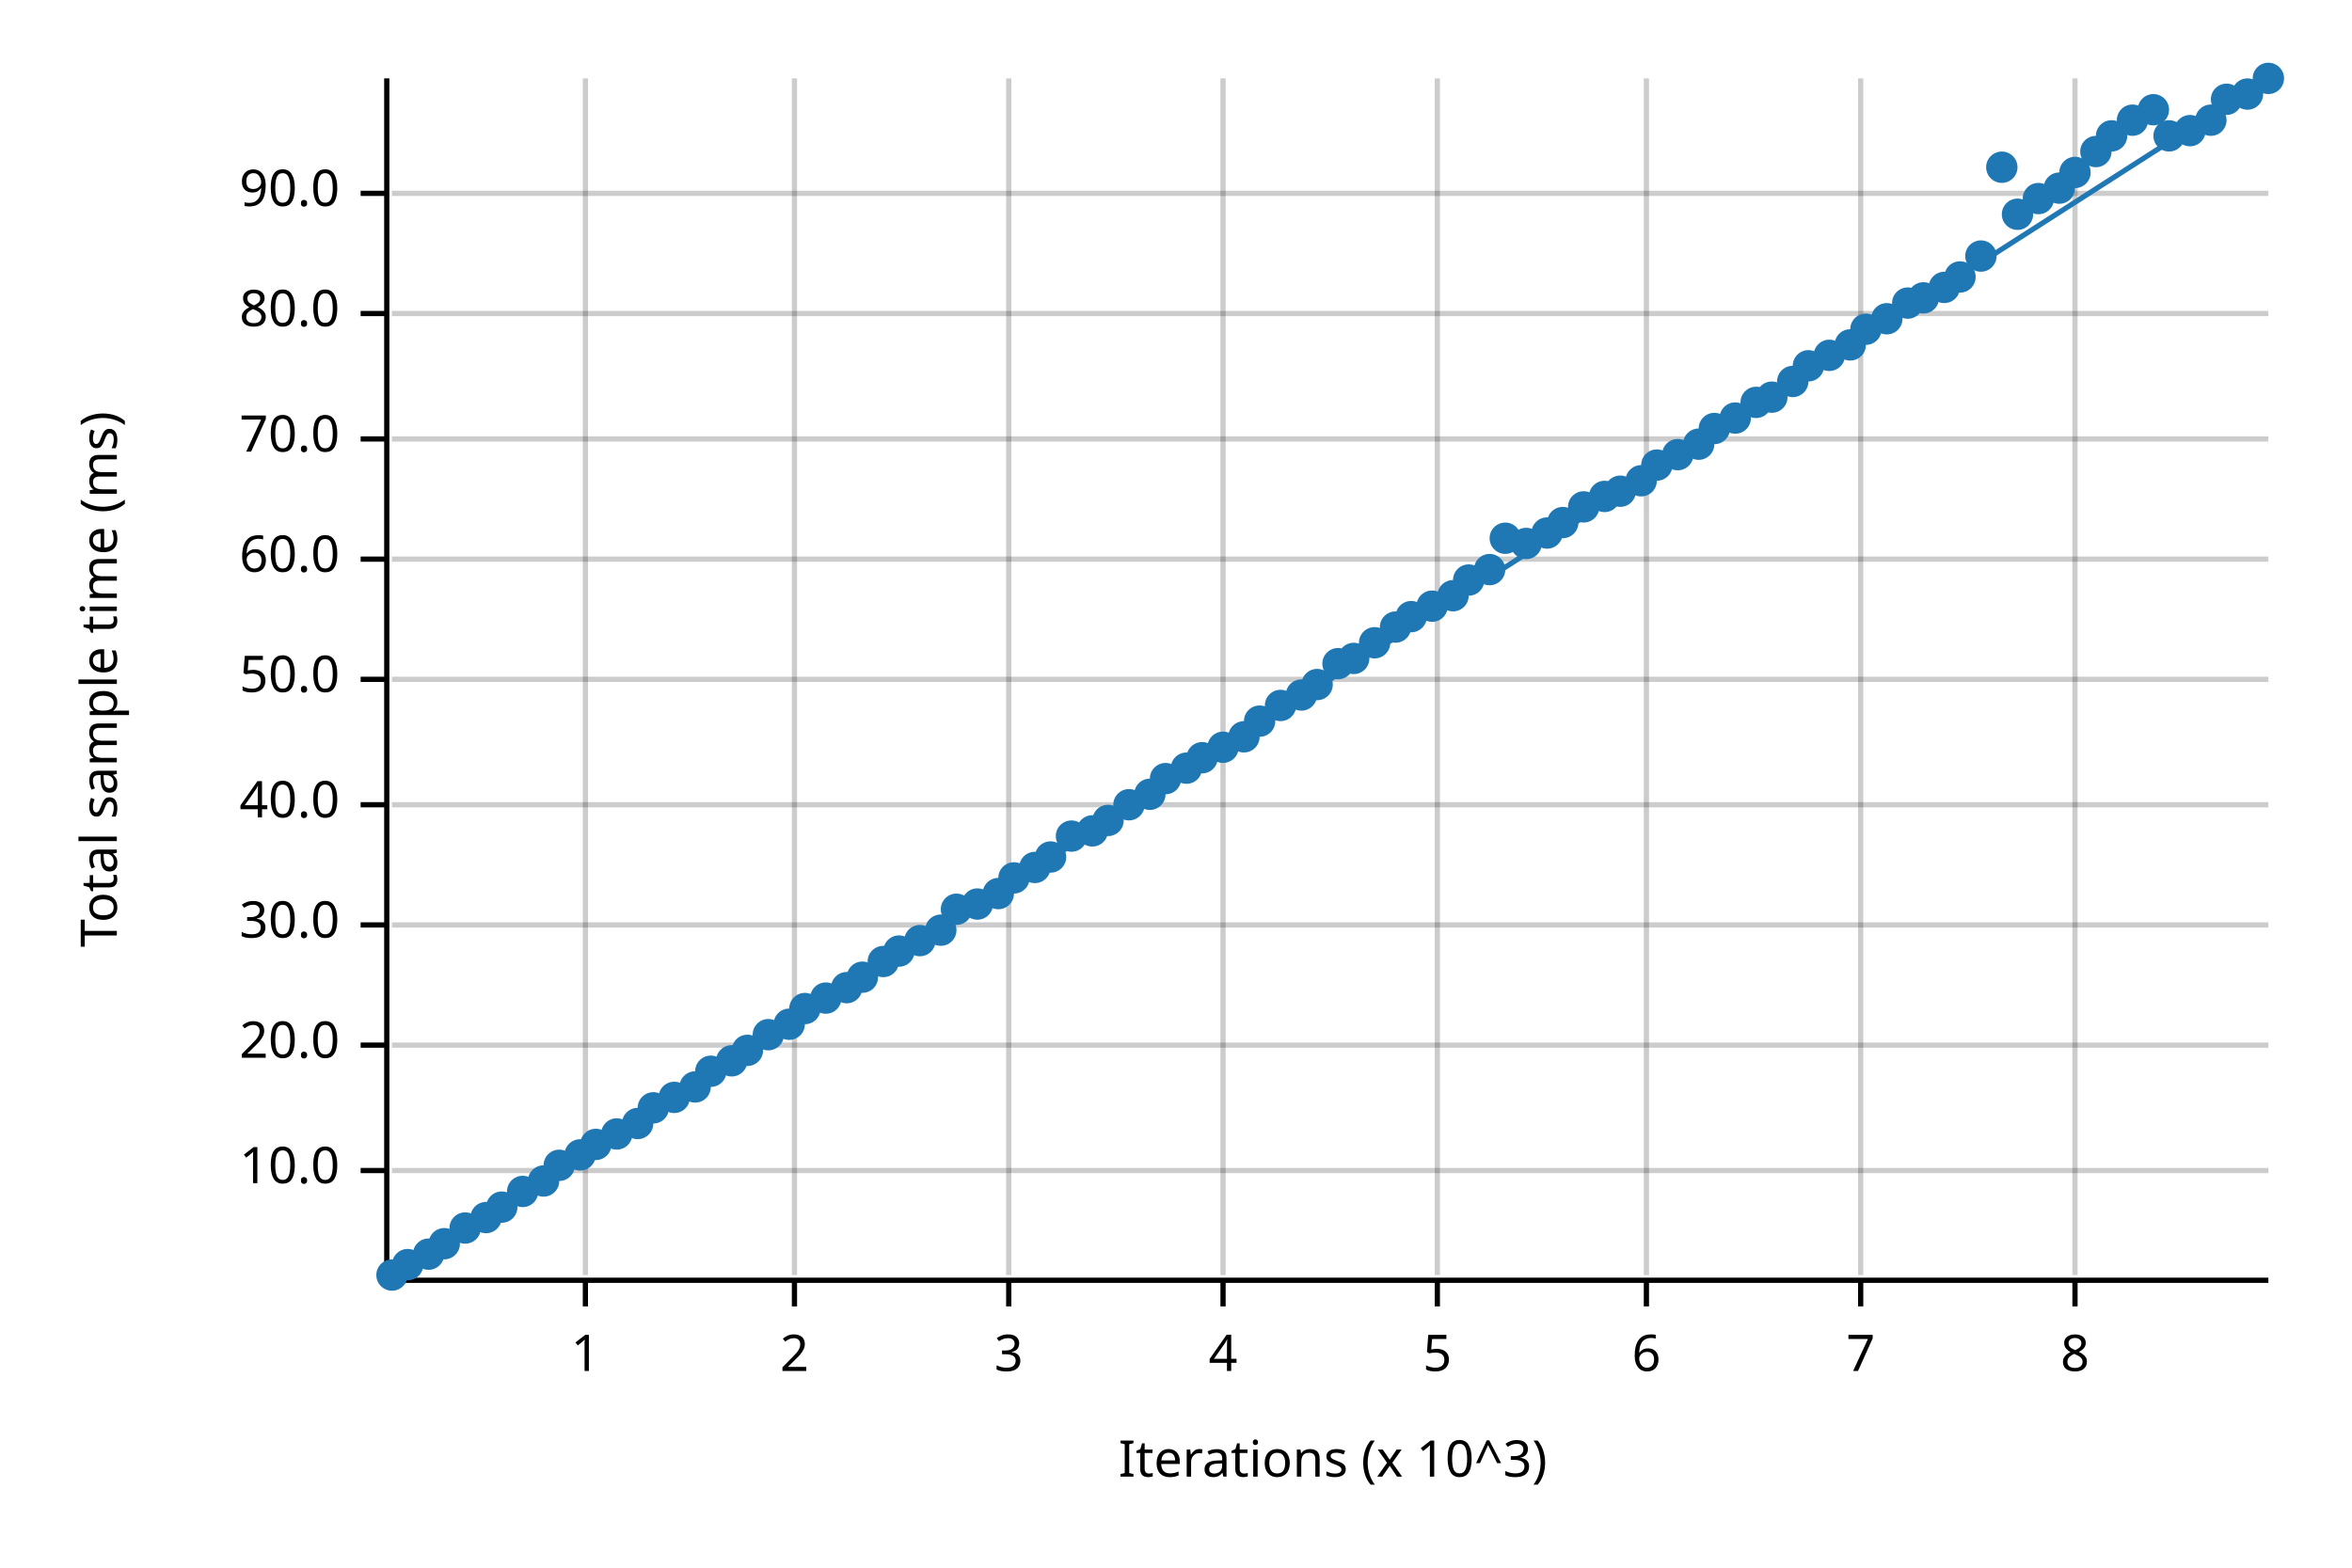
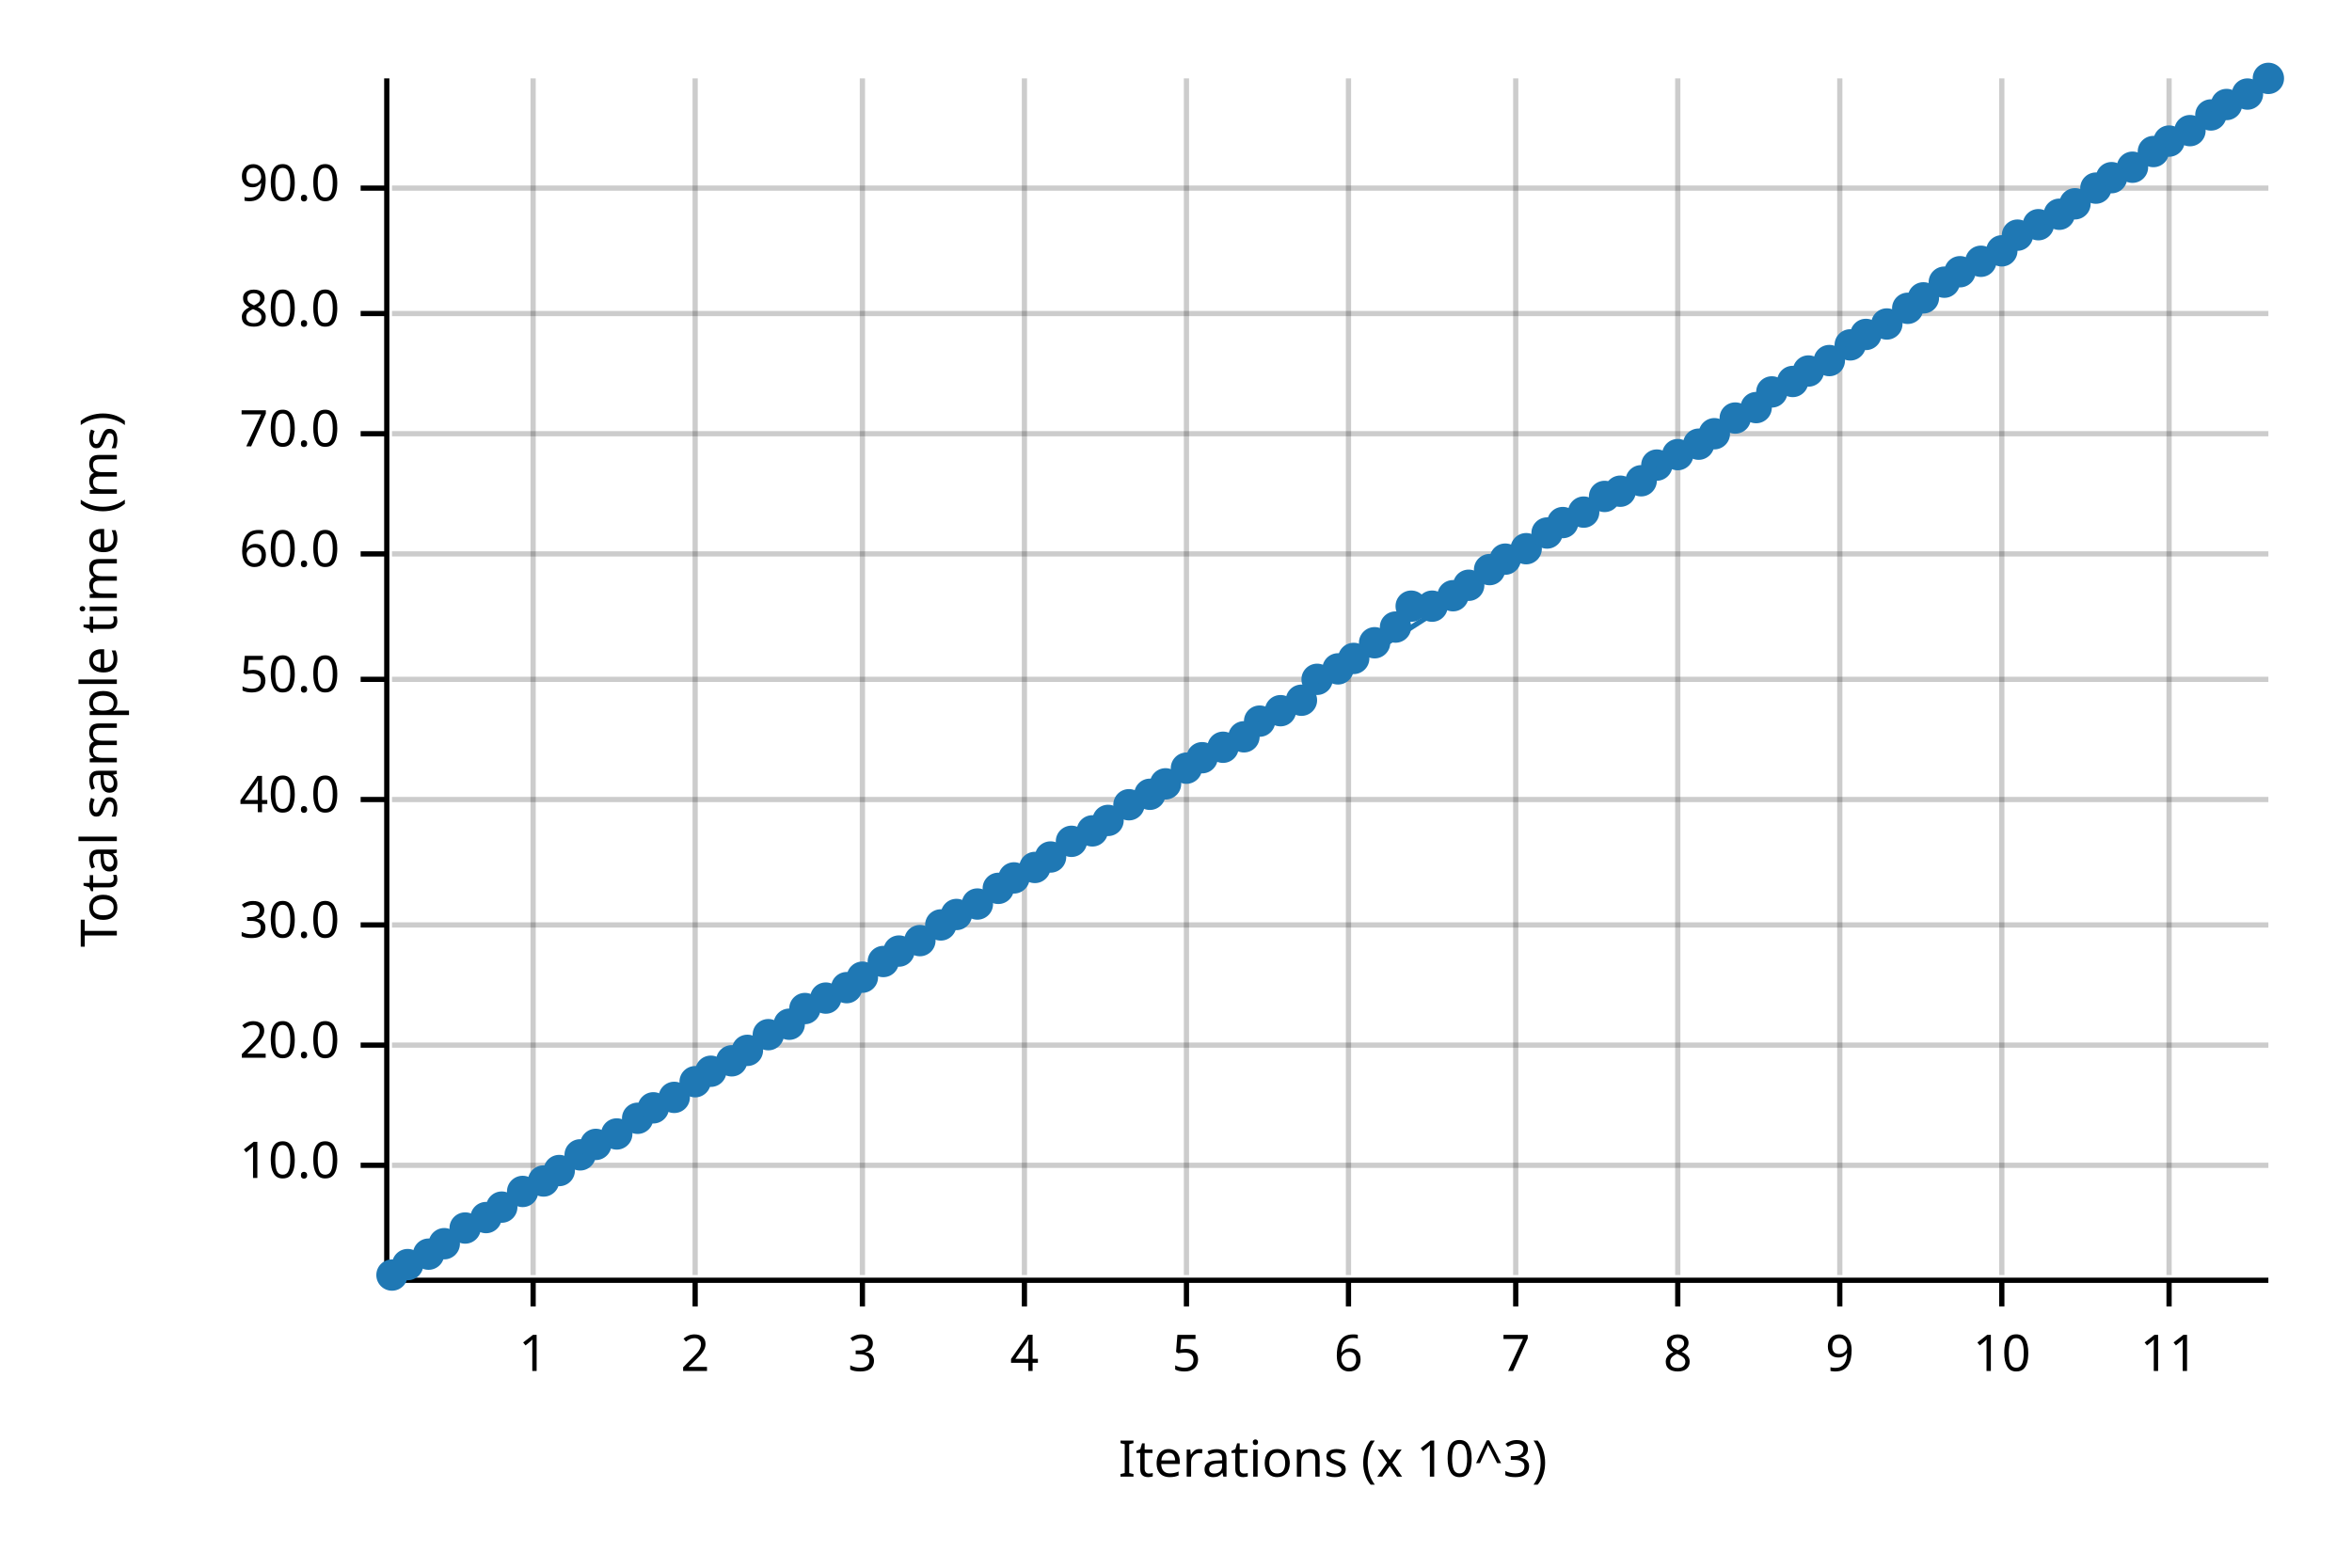
<svg xmlns="http://www.w3.org/2000/svg" width="450" height="300" viewBox="0 0 450 300">
  <text x="15" y="130" dy="0.76em" text-anchor="middle" font-family="sans-serif" font-size="9.677" opacity="1" fill="#000000" transform="rotate(270, 15, 130)">
Total sample time (ms)
</text>
  <text x="255" y="285" dy="-0.5ex" text-anchor="middle" font-family="sans-serif" font-size="9.677" opacity="1" fill="#000000">
Iterations (x 10^3)
</text>
-   <line opacity="0.2" stroke="#000000" stroke-width="1" x1="112" y1="244" x2="112" y2="15" />
-   <line opacity="0.2" stroke="#000000" stroke-width="1" x1="152" y1="244" x2="152" y2="15" />
-   <line opacity="0.2" stroke="#000000" stroke-width="1" x1="193" y1="244" x2="193" y2="15" />
-   <line opacity="0.2" stroke="#000000" stroke-width="1" x1="234" y1="244" x2="234" y2="15" />
-   <line opacity="0.2" stroke="#000000" stroke-width="1" x1="275" y1="244" x2="275" y2="15" />
-   <line opacity="0.2" stroke="#000000" stroke-width="1" x1="315" y1="244" x2="315" y2="15" />
-   <line opacity="0.2" stroke="#000000" stroke-width="1" x1="356" y1="244" x2="356" y2="15" />
-   <line opacity="0.2" stroke="#000000" stroke-width="1" x1="397" y1="244" x2="397" y2="15" />
-   <line opacity="0.2" stroke="#000000" stroke-width="1" x1="75" y1="224" x2="434" y2="224" />
+   <line opacity="0.2" stroke="#000000" stroke-width="1" x1="102" y1="244" x2="102" y2="15" />
+   <line opacity="0.2" stroke="#000000" stroke-width="1" x1="133" y1="244" x2="133" y2="15" />
+   <line opacity="0.2" stroke="#000000" stroke-width="1" x1="165" y1="244" x2="165" y2="15" />
+   <line opacity="0.2" stroke="#000000" stroke-width="1" x1="196" y1="244" x2="196" y2="15" />
+   <line opacity="0.2" stroke="#000000" stroke-width="1" x1="227" y1="244" x2="227" y2="15" />
+   <line opacity="0.2" stroke="#000000" stroke-width="1" x1="258" y1="244" x2="258" y2="15" />
+   <line opacity="0.2" stroke="#000000" stroke-width="1" x1="290" y1="244" x2="290" y2="15" />
+   <line opacity="0.2" stroke="#000000" stroke-width="1" x1="321" y1="244" x2="321" y2="15" />
+   <line opacity="0.2" stroke="#000000" stroke-width="1" x1="352" y1="244" x2="352" y2="15" />
+   <line opacity="0.2" stroke="#000000" stroke-width="1" x1="383" y1="244" x2="383" y2="15" />
+   <line opacity="0.2" stroke="#000000" stroke-width="1" x1="415" y1="244" x2="415" y2="15" />
+   <line opacity="0.2" stroke="#000000" stroke-width="1" x1="75" y1="223" x2="434" y2="223" />
  <line opacity="0.2" stroke="#000000" stroke-width="1" x1="75" y1="200" x2="434" y2="200" />
  <line opacity="0.2" stroke="#000000" stroke-width="1" x1="75" y1="177" x2="434" y2="177" />
-   <line opacity="0.2" stroke="#000000" stroke-width="1" x1="75" y1="154" x2="434" y2="154" />
+   <line opacity="0.2" stroke="#000000" stroke-width="1" x1="75" y1="153" x2="434" y2="153" />
  <line opacity="0.2" stroke="#000000" stroke-width="1" x1="75" y1="130" x2="434" y2="130" />
-   <line opacity="0.2" stroke="#000000" stroke-width="1" x1="75" y1="107" x2="434" y2="107" />
-   <line opacity="0.2" stroke="#000000" stroke-width="1" x1="75" y1="84" x2="434" y2="84" />
+   <line opacity="0.2" stroke="#000000" stroke-width="1" x1="75" y1="106" x2="434" y2="106" />
+   <line opacity="0.2" stroke="#000000" stroke-width="1" x1="75" y1="83" x2="434" y2="83" />
  <line opacity="0.2" stroke="#000000" stroke-width="1" x1="75" y1="60" x2="434" y2="60" />
-   <line opacity="0.2" stroke="#000000" stroke-width="1" x1="75" y1="37" x2="434" y2="37" />
+   <line opacity="0.2" stroke="#000000" stroke-width="1" x1="75" y1="36" x2="434" y2="36" />
  <polyline fill="none" opacity="1" stroke="#000000" stroke-width="1" points="74,15 74,244 " />
-   <text x="65" y="224" dy="0.5ex" text-anchor="end" font-family="sans-serif" font-size="9.677" opacity="1" fill="#000000">
+   <text x="65" y="223" dy="0.5ex" text-anchor="end" font-family="sans-serif" font-size="9.677" opacity="1" fill="#000000">
10.0
</text>
-   <polyline fill="none" opacity="1" stroke="#000000" stroke-width="1" points="69,224 74,224 " />
+   <polyline fill="none" opacity="1" stroke="#000000" stroke-width="1" points="69,223 74,223 " />
  <text x="65" y="200" dy="0.5ex" text-anchor="end" font-family="sans-serif" font-size="9.677" opacity="1" fill="#000000">
20.0
</text>
  <polyline fill="none" opacity="1" stroke="#000000" stroke-width="1" points="69,200 74,200 " />
  <text x="65" y="177" dy="0.5ex" text-anchor="end" font-family="sans-serif" font-size="9.677" opacity="1" fill="#000000">
30.0
</text>
  <polyline fill="none" opacity="1" stroke="#000000" stroke-width="1" points="69,177 74,177 " />
-   <text x="65" y="154" dy="0.5ex" text-anchor="end" font-family="sans-serif" font-size="9.677" opacity="1" fill="#000000">
+   <text x="65" y="153" dy="0.5ex" text-anchor="end" font-family="sans-serif" font-size="9.677" opacity="1" fill="#000000">
40.0
</text>
-   <polyline fill="none" opacity="1" stroke="#000000" stroke-width="1" points="69,154 74,154 " />
+   <polyline fill="none" opacity="1" stroke="#000000" stroke-width="1" points="69,153 74,153 " />
  <text x="65" y="130" dy="0.5ex" text-anchor="end" font-family="sans-serif" font-size="9.677" opacity="1" fill="#000000">
50.0
</text>
  <polyline fill="none" opacity="1" stroke="#000000" stroke-width="1" points="69,130 74,130 " />
-   <text x="65" y="107" dy="0.5ex" text-anchor="end" font-family="sans-serif" font-size="9.677" opacity="1" fill="#000000">
+   <text x="65" y="106" dy="0.5ex" text-anchor="end" font-family="sans-serif" font-size="9.677" opacity="1" fill="#000000">
60.0
</text>
-   <polyline fill="none" opacity="1" stroke="#000000" stroke-width="1" points="69,107 74,107 " />
-   <text x="65" y="84" dy="0.5ex" text-anchor="end" font-family="sans-serif" font-size="9.677" opacity="1" fill="#000000">
+   <polyline fill="none" opacity="1" stroke="#000000" stroke-width="1" points="69,106 74,106 " />
+   <text x="65" y="83" dy="0.5ex" text-anchor="end" font-family="sans-serif" font-size="9.677" opacity="1" fill="#000000">
70.0
</text>
-   <polyline fill="none" opacity="1" stroke="#000000" stroke-width="1" points="69,84 74,84 " />
+   <polyline fill="none" opacity="1" stroke="#000000" stroke-width="1" points="69,83 74,83 " />
  <text x="65" y="60" dy="0.5ex" text-anchor="end" font-family="sans-serif" font-size="9.677" opacity="1" fill="#000000">
80.0
</text>
  <polyline fill="none" opacity="1" stroke="#000000" stroke-width="1" points="69,60 74,60 " />
-   <text x="65" y="37" dy="0.5ex" text-anchor="end" font-family="sans-serif" font-size="9.677" opacity="1" fill="#000000">
+   <text x="65" y="36" dy="0.5ex" text-anchor="end" font-family="sans-serif" font-size="9.677" opacity="1" fill="#000000">
90.0
</text>
-   <polyline fill="none" opacity="1" stroke="#000000" stroke-width="1" points="69,37 74,37 " />
+   <polyline fill="none" opacity="1" stroke="#000000" stroke-width="1" points="69,36 74,36 " />
  <polyline fill="none" opacity="1" stroke="#000000" stroke-width="1" points="75,245 434,245 " />
-   <text x="112" y="255" dy="0.76em" text-anchor="middle" font-family="sans-serif" font-size="9.677" opacity="1" fill="#000000">
+   <text x="102" y="255" dy="0.76em" text-anchor="middle" font-family="sans-serif" font-size="9.677" opacity="1" fill="#000000">
1
</text>
-   <polyline fill="none" opacity="1" stroke="#000000" stroke-width="1" points="112,245 112,250 " />
-   <text x="152" y="255" dy="0.76em" text-anchor="middle" font-family="sans-serif" font-size="9.677" opacity="1" fill="#000000">
+   <polyline fill="none" opacity="1" stroke="#000000" stroke-width="1" points="102,245 102,250 " />
+   <text x="133" y="255" dy="0.76em" text-anchor="middle" font-family="sans-serif" font-size="9.677" opacity="1" fill="#000000">
2
</text>
-   <polyline fill="none" opacity="1" stroke="#000000" stroke-width="1" points="152,245 152,250 " />
-   <text x="193" y="255" dy="0.76em" text-anchor="middle" font-family="sans-serif" font-size="9.677" opacity="1" fill="#000000">
+   <polyline fill="none" opacity="1" stroke="#000000" stroke-width="1" points="133,245 133,250 " />
+   <text x="165" y="255" dy="0.76em" text-anchor="middle" font-family="sans-serif" font-size="9.677" opacity="1" fill="#000000">
3
</text>
-   <polyline fill="none" opacity="1" stroke="#000000" stroke-width="1" points="193,245 193,250 " />
-   <text x="234" y="255" dy="0.76em" text-anchor="middle" font-family="sans-serif" font-size="9.677" opacity="1" fill="#000000">
+   <polyline fill="none" opacity="1" stroke="#000000" stroke-width="1" points="165,245 165,250 " />
+   <text x="196" y="255" dy="0.76em" text-anchor="middle" font-family="sans-serif" font-size="9.677" opacity="1" fill="#000000">
4
</text>
-   <polyline fill="none" opacity="1" stroke="#000000" stroke-width="1" points="234,245 234,250 " />
-   <text x="275" y="255" dy="0.76em" text-anchor="middle" font-family="sans-serif" font-size="9.677" opacity="1" fill="#000000">
+   <polyline fill="none" opacity="1" stroke="#000000" stroke-width="1" points="196,245 196,250 " />
+   <text x="227" y="255" dy="0.76em" text-anchor="middle" font-family="sans-serif" font-size="9.677" opacity="1" fill="#000000">
5
</text>
-   <polyline fill="none" opacity="1" stroke="#000000" stroke-width="1" points="275,245 275,250 " />
-   <text x="315" y="255" dy="0.76em" text-anchor="middle" font-family="sans-serif" font-size="9.677" opacity="1" fill="#000000">
+   <polyline fill="none" opacity="1" stroke="#000000" stroke-width="1" points="227,245 227,250 " />
+   <text x="258" y="255" dy="0.76em" text-anchor="middle" font-family="sans-serif" font-size="9.677" opacity="1" fill="#000000">
6
</text>
-   <polyline fill="none" opacity="1" stroke="#000000" stroke-width="1" points="315,245 315,250 " />
-   <text x="356" y="255" dy="0.76em" text-anchor="middle" font-family="sans-serif" font-size="9.677" opacity="1" fill="#000000">
+   <polyline fill="none" opacity="1" stroke="#000000" stroke-width="1" points="258,245 258,250 " />
+   <text x="290" y="255" dy="0.76em" text-anchor="middle" font-family="sans-serif" font-size="9.677" opacity="1" fill="#000000">
7
</text>
-   <polyline fill="none" opacity="1" stroke="#000000" stroke-width="1" points="356,245 356,250 " />
-   <text x="397" y="255" dy="0.76em" text-anchor="middle" font-family="sans-serif" font-size="9.677" opacity="1" fill="#000000">
+   <polyline fill="none" opacity="1" stroke="#000000" stroke-width="1" points="290,245 290,250 " />
+   <text x="321" y="255" dy="0.76em" text-anchor="middle" font-family="sans-serif" font-size="9.677" opacity="1" fill="#000000">
8
</text>
-   <polyline fill="none" opacity="1" stroke="#000000" stroke-width="1" points="397,245 397,250 " />
+   <polyline fill="none" opacity="1" stroke="#000000" stroke-width="1" points="321,245 321,250 " />
+   <text x="352" y="255" dy="0.76em" text-anchor="middle" font-family="sans-serif" font-size="9.677" opacity="1" fill="#000000">
+ 9
+ </text>
+   <polyline fill="none" opacity="1" stroke="#000000" stroke-width="1" points="352,245 352,250 " />
+   <text x="383" y="255" dy="0.76em" text-anchor="middle" font-family="sans-serif" font-size="9.677" opacity="1" fill="#000000">
+ 10
+ </text>
+   <polyline fill="none" opacity="1" stroke="#000000" stroke-width="1" points="383,245 383,250 " />
+   <text x="415" y="255" dy="0.76em" text-anchor="middle" font-family="sans-serif" font-size="9.677" opacity="1" fill="#000000">
+ 11
+ </text>
+   <polyline fill="none" opacity="1" stroke="#000000" stroke-width="1" points="415,245 415,250 " />
  <circle cx="75" cy="244" r="3" opacity="1" fill="#1F78B4" stroke="none" stroke-width="1" />
  <circle cx="78" cy="242" r="3" opacity="1" fill="#1F78B4" stroke="none" stroke-width="1" />
  <circle cx="82" cy="240" r="3" opacity="1" fill="#1F78B4" stroke="none" stroke-width="1" />
  <circle cx="85" cy="238" r="3" opacity="1" fill="#1F78B4" stroke="none" stroke-width="1" />
  <circle cx="89" cy="235" r="3" opacity="1" fill="#1F78B4" stroke="none" stroke-width="1" />
  <circle cx="93" cy="233" r="3" opacity="1" fill="#1F78B4" stroke="none" stroke-width="1" />
  <circle cx="96" cy="231" r="3" opacity="1" fill="#1F78B4" stroke="none" stroke-width="1" />
  <circle cx="100" cy="228" r="3" opacity="1" fill="#1F78B4" stroke="none" stroke-width="1" />
  <circle cx="104" cy="226" r="3" opacity="1" fill="#1F78B4" stroke="none" stroke-width="1" />
-   <circle cx="107" cy="223" r="3" opacity="1" fill="#1F78B4" stroke="none" stroke-width="1" />
+   <circle cx="107" cy="224" r="3" opacity="1" fill="#1F78B4" stroke="none" stroke-width="1" />
  <circle cx="111" cy="221" r="3" opacity="1" fill="#1F78B4" stroke="none" stroke-width="1" />
  <circle cx="114" cy="219" r="3" opacity="1" fill="#1F78B4" stroke="none" stroke-width="1" />
  <circle cx="118" cy="217" r="3" opacity="1" fill="#1F78B4" stroke="none" stroke-width="1" />
-   <circle cx="122" cy="215" r="3" opacity="1" fill="#1F78B4" stroke="none" stroke-width="1" />
+   <circle cx="122" cy="214" r="3" opacity="1" fill="#1F78B4" stroke="none" stroke-width="1" />
  <circle cx="125" cy="212" r="3" opacity="1" fill="#1F78B4" stroke="none" stroke-width="1" />
  <circle cx="129" cy="210" r="3" opacity="1" fill="#1F78B4" stroke="none" stroke-width="1" />
-   <circle cx="133" cy="208" r="3" opacity="1" fill="#1F78B4" stroke="none" stroke-width="1" />
+   <circle cx="133" cy="207" r="3" opacity="1" fill="#1F78B4" stroke="none" stroke-width="1" />
  <circle cx="136" cy="205" r="3" opacity="1" fill="#1F78B4" stroke="none" stroke-width="1" />
  <circle cx="140" cy="203" r="3" opacity="1" fill="#1F78B4" stroke="none" stroke-width="1" />
  <circle cx="143" cy="201" r="3" opacity="1" fill="#1F78B4" stroke="none" stroke-width="1" />
  <circle cx="147" cy="198" r="3" opacity="1" fill="#1F78B4" stroke="none" stroke-width="1" />
  <circle cx="151" cy="196" r="3" opacity="1" fill="#1F78B4" stroke="none" stroke-width="1" />
  <circle cx="154" cy="193" r="3" opacity="1" fill="#1F78B4" stroke="none" stroke-width="1" />
  <circle cx="158" cy="191" r="3" opacity="1" fill="#1F78B4" stroke="none" stroke-width="1" />
  <circle cx="162" cy="189" r="3" opacity="1" fill="#1F78B4" stroke="none" stroke-width="1" />
  <circle cx="165" cy="187" r="3" opacity="1" fill="#1F78B4" stroke="none" stroke-width="1" />
  <circle cx="169" cy="184" r="3" opacity="1" fill="#1F78B4" stroke="none" stroke-width="1" />
  <circle cx="172" cy="182" r="3" opacity="1" fill="#1F78B4" stroke="none" stroke-width="1" />
  <circle cx="176" cy="180" r="3" opacity="1" fill="#1F78B4" stroke="none" stroke-width="1" />
-   <circle cx="180" cy="178" r="3" opacity="1" fill="#1F78B4" stroke="none" stroke-width="1" />
-   <circle cx="183" cy="174" r="3" opacity="1" fill="#1F78B4" stroke="none" stroke-width="1" />
+   <circle cx="180" cy="177" r="3" opacity="1" fill="#1F78B4" stroke="none" stroke-width="1" />
+   <circle cx="183" cy="175" r="3" opacity="1" fill="#1F78B4" stroke="none" stroke-width="1" />
  <circle cx="187" cy="173" r="3" opacity="1" fill="#1F78B4" stroke="none" stroke-width="1" />
-   <circle cx="191" cy="171" r="3" opacity="1" fill="#1F78B4" stroke="none" stroke-width="1" />
+   <circle cx="191" cy="170" r="3" opacity="1" fill="#1F78B4" stroke="none" stroke-width="1" />
  <circle cx="194" cy="168" r="3" opacity="1" fill="#1F78B4" stroke="none" stroke-width="1" />
  <circle cx="198" cy="166" r="3" opacity="1" fill="#1F78B4" stroke="none" stroke-width="1" />
  <circle cx="201" cy="164" r="3" opacity="1" fill="#1F78B4" stroke="none" stroke-width="1" />
-   <circle cx="205" cy="160" r="3" opacity="1" fill="#1F78B4" stroke="none" stroke-width="1" />
+   <circle cx="205" cy="161" r="3" opacity="1" fill="#1F78B4" stroke="none" stroke-width="1" />
  <circle cx="209" cy="159" r="3" opacity="1" fill="#1F78B4" stroke="none" stroke-width="1" />
  <circle cx="212" cy="157" r="3" opacity="1" fill="#1F78B4" stroke="none" stroke-width="1" />
  <circle cx="216" cy="154" r="3" opacity="1" fill="#1F78B4" stroke="none" stroke-width="1" />
  <circle cx="220" cy="152" r="3" opacity="1" fill="#1F78B4" stroke="none" stroke-width="1" />
-   <circle cx="223" cy="149" r="3" opacity="1" fill="#1F78B4" stroke="none" stroke-width="1" />
+   <circle cx="223" cy="150" r="3" opacity="1" fill="#1F78B4" stroke="none" stroke-width="1" />
  <circle cx="227" cy="147" r="3" opacity="1" fill="#1F78B4" stroke="none" stroke-width="1" />
  <circle cx="230" cy="145" r="3" opacity="1" fill="#1F78B4" stroke="none" stroke-width="1" />
  <circle cx="234" cy="143" r="3" opacity="1" fill="#1F78B4" stroke="none" stroke-width="1" />
  <circle cx="238" cy="141" r="3" opacity="1" fill="#1F78B4" stroke="none" stroke-width="1" />
  <circle cx="241" cy="138" r="3" opacity="1" fill="#1F78B4" stroke="none" stroke-width="1" />
-   <circle cx="245" cy="135" r="3" opacity="1" fill="#1F78B4" stroke="none" stroke-width="1" />
-   <circle cx="249" cy="133" r="3" opacity="1" fill="#1F78B4" stroke="none" stroke-width="1" />
-   <circle cx="252" cy="131" r="3" opacity="1" fill="#1F78B4" stroke="none" stroke-width="1" />
-   <circle cx="256" cy="127" r="3" opacity="1" fill="#1F78B4" stroke="none" stroke-width="1" />
+   <circle cx="245" cy="136" r="3" opacity="1" fill="#1F78B4" stroke="none" stroke-width="1" />
+   <circle cx="249" cy="134" r="3" opacity="1" fill="#1F78B4" stroke="none" stroke-width="1" />
+   <circle cx="252" cy="130" r="3" opacity="1" fill="#1F78B4" stroke="none" stroke-width="1" />
+   <circle cx="256" cy="128" r="3" opacity="1" fill="#1F78B4" stroke="none" stroke-width="1" />
  <circle cx="259" cy="126" r="3" opacity="1" fill="#1F78B4" stroke="none" stroke-width="1" />
  <circle cx="263" cy="123" r="3" opacity="1" fill="#1F78B4" stroke="none" stroke-width="1" />
  <circle cx="267" cy="120" r="3" opacity="1" fill="#1F78B4" stroke="none" stroke-width="1" />
-   <circle cx="270" cy="118" r="3" opacity="1" fill="#1F78B4" stroke="none" stroke-width="1" />
+   <circle cx="270" cy="116" r="3" opacity="1" fill="#1F78B4" stroke="none" stroke-width="1" />
  <circle cx="274" cy="116" r="3" opacity="1" fill="#1F78B4" stroke="none" stroke-width="1" />
  <circle cx="278" cy="114" r="3" opacity="1" fill="#1F78B4" stroke="none" stroke-width="1" />
-   <circle cx="281" cy="111" r="3" opacity="1" fill="#1F78B4" stroke="none" stroke-width="1" />
+   <circle cx="281" cy="112" r="3" opacity="1" fill="#1F78B4" stroke="none" stroke-width="1" />
  <circle cx="285" cy="109" r="3" opacity="1" fill="#1F78B4" stroke="none" stroke-width="1" />
-   <circle cx="288" cy="103" r="3" opacity="1" fill="#1F78B4" stroke="none" stroke-width="1" />
-   <circle cx="292" cy="104" r="3" opacity="1" fill="#1F78B4" stroke="none" stroke-width="1" />
+   <circle cx="288" cy="107" r="3" opacity="1" fill="#1F78B4" stroke="none" stroke-width="1" />
+   <circle cx="292" cy="105" r="3" opacity="1" fill="#1F78B4" stroke="none" stroke-width="1" />
  <circle cx="296" cy="102" r="3" opacity="1" fill="#1F78B4" stroke="none" stroke-width="1" />
  <circle cx="299" cy="100" r="3" opacity="1" fill="#1F78B4" stroke="none" stroke-width="1" />
-   <circle cx="303" cy="97" r="3" opacity="1" fill="#1F78B4" stroke="none" stroke-width="1" />
+   <circle cx="303" cy="98" r="3" opacity="1" fill="#1F78B4" stroke="none" stroke-width="1" />
  <circle cx="307" cy="95" r="3" opacity="1" fill="#1F78B4" stroke="none" stroke-width="1" />
  <circle cx="310" cy="94" r="3" opacity="1" fill="#1F78B4" stroke="none" stroke-width="1" />
  <circle cx="314" cy="92" r="3" opacity="1" fill="#1F78B4" stroke="none" stroke-width="1" />
  <circle cx="317" cy="89" r="3" opacity="1" fill="#1F78B4" stroke="none" stroke-width="1" />
  <circle cx="321" cy="87" r="3" opacity="1" fill="#1F78B4" stroke="none" stroke-width="1" />
  <circle cx="325" cy="85" r="3" opacity="1" fill="#1F78B4" stroke="none" stroke-width="1" />
-   <circle cx="328" cy="82" r="3" opacity="1" fill="#1F78B4" stroke="none" stroke-width="1" />
+   <circle cx="328" cy="83" r="3" opacity="1" fill="#1F78B4" stroke="none" stroke-width="1" />
  <circle cx="332" cy="80" r="3" opacity="1" fill="#1F78B4" stroke="none" stroke-width="1" />
-   <circle cx="336" cy="77" r="3" opacity="1" fill="#1F78B4" stroke="none" stroke-width="1" />
-   <circle cx="339" cy="76" r="3" opacity="1" fill="#1F78B4" stroke="none" stroke-width="1" />
+   <circle cx="336" cy="78" r="3" opacity="1" fill="#1F78B4" stroke="none" stroke-width="1" />
+   <circle cx="339" cy="75" r="3" opacity="1" fill="#1F78B4" stroke="none" stroke-width="1" />
  <circle cx="343" cy="73" r="3" opacity="1" fill="#1F78B4" stroke="none" stroke-width="1" />
-   <circle cx="346" cy="70" r="3" opacity="1" fill="#1F78B4" stroke="none" stroke-width="1" />
-   <circle cx="350" cy="68" r="3" opacity="1" fill="#1F78B4" stroke="none" stroke-width="1" />
+   <circle cx="346" cy="71" r="3" opacity="1" fill="#1F78B4" stroke="none" stroke-width="1" />
+   <circle cx="350" cy="69" r="3" opacity="1" fill="#1F78B4" stroke="none" stroke-width="1" />
  <circle cx="354" cy="66" r="3" opacity="1" fill="#1F78B4" stroke="none" stroke-width="1" />
-   <circle cx="357" cy="63" r="3" opacity="1" fill="#1F78B4" stroke="none" stroke-width="1" />
-   <circle cx="361" cy="61" r="3" opacity="1" fill="#1F78B4" stroke="none" stroke-width="1" />
-   <circle cx="365" cy="58" r="3" opacity="1" fill="#1F78B4" stroke="none" stroke-width="1" />
+   <circle cx="357" cy="64" r="3" opacity="1" fill="#1F78B4" stroke="none" stroke-width="1" />
+   <circle cx="361" cy="62" r="3" opacity="1" fill="#1F78B4" stroke="none" stroke-width="1" />
+   <circle cx="365" cy="59" r="3" opacity="1" fill="#1F78B4" stroke="none" stroke-width="1" />
  <circle cx="368" cy="57" r="3" opacity="1" fill="#1F78B4" stroke="none" stroke-width="1" />
-   <circle cx="372" cy="55" r="3" opacity="1" fill="#1F78B4" stroke="none" stroke-width="1" />
-   <circle cx="375" cy="53" r="3" opacity="1" fill="#1F78B4" stroke="none" stroke-width="1" />
-   <circle cx="379" cy="49" r="3" opacity="1" fill="#1F78B4" stroke="none" stroke-width="1" />
-   <circle cx="383" cy="32" r="3" opacity="1" fill="#1F78B4" stroke="none" stroke-width="1" />
-   <circle cx="386" cy="41" r="3" opacity="1" fill="#1F78B4" stroke="none" stroke-width="1" />
-   <circle cx="390" cy="38" r="3" opacity="1" fill="#1F78B4" stroke="none" stroke-width="1" />
-   <circle cx="394" cy="36" r="3" opacity="1" fill="#1F78B4" stroke="none" stroke-width="1" />
-   <circle cx="397" cy="33" r="3" opacity="1" fill="#1F78B4" stroke="none" stroke-width="1" />
-   <circle cx="401" cy="29" r="3" opacity="1" fill="#1F78B4" stroke="none" stroke-width="1" />
-   <circle cx="404" cy="26" r="3" opacity="1" fill="#1F78B4" stroke="none" stroke-width="1" />
-   <circle cx="408" cy="23" r="3" opacity="1" fill="#1F78B4" stroke="none" stroke-width="1" />
-   <circle cx="412" cy="21" r="3" opacity="1" fill="#1F78B4" stroke="none" stroke-width="1" />
-   <circle cx="415" cy="26" r="3" opacity="1" fill="#1F78B4" stroke="none" stroke-width="1" />
+   <circle cx="372" cy="54" r="3" opacity="1" fill="#1F78B4" stroke="none" stroke-width="1" />
+   <circle cx="375" cy="52" r="3" opacity="1" fill="#1F78B4" stroke="none" stroke-width="1" />
+   <circle cx="379" cy="50" r="3" opacity="1" fill="#1F78B4" stroke="none" stroke-width="1" />
+   <circle cx="383" cy="48" r="3" opacity="1" fill="#1F78B4" stroke="none" stroke-width="1" />
+   <circle cx="386" cy="45" r="3" opacity="1" fill="#1F78B4" stroke="none" stroke-width="1" />
+   <circle cx="390" cy="43" r="3" opacity="1" fill="#1F78B4" stroke="none" stroke-width="1" />
+   <circle cx="394" cy="41" r="3" opacity="1" fill="#1F78B4" stroke="none" stroke-width="1" />
+   <circle cx="397" cy="39" r="3" opacity="1" fill="#1F78B4" stroke="none" stroke-width="1" />
+   <circle cx="401" cy="36" r="3" opacity="1" fill="#1F78B4" stroke="none" stroke-width="1" />
+   <circle cx="404" cy="34" r="3" opacity="1" fill="#1F78B4" stroke="none" stroke-width="1" />
+   <circle cx="408" cy="32" r="3" opacity="1" fill="#1F78B4" stroke="none" stroke-width="1" />
+   <circle cx="412" cy="29" r="3" opacity="1" fill="#1F78B4" stroke="none" stroke-width="1" />
+   <circle cx="415" cy="27" r="3" opacity="1" fill="#1F78B4" stroke="none" stroke-width="1" />
  <circle cx="419" cy="25" r="3" opacity="1" fill="#1F78B4" stroke="none" stroke-width="1" />
-   <circle cx="423" cy="23" r="3" opacity="1" fill="#1F78B4" stroke="none" stroke-width="1" />
-   <circle cx="426" cy="19" r="3" opacity="1" fill="#1F78B4" stroke="none" stroke-width="1" />
+   <circle cx="423" cy="22" r="3" opacity="1" fill="#1F78B4" stroke="none" stroke-width="1" />
+   <circle cx="426" cy="20" r="3" opacity="1" fill="#1F78B4" stroke="none" stroke-width="1" />
  <circle cx="430" cy="18" r="3" opacity="1" fill="#1F78B4" stroke="none" stroke-width="1" />
  <circle cx="434" cy="15" r="3" opacity="1" fill="#1F78B4" stroke="none" stroke-width="1" />
  <polyline fill="none" opacity="1" stroke="#1F78B4" stroke-width="1" points="75,245 434,15 " />
  <polygon opacity="0.25" fill="#1F78B4" points="75,245 434,15 434,15 " />
</svg>
